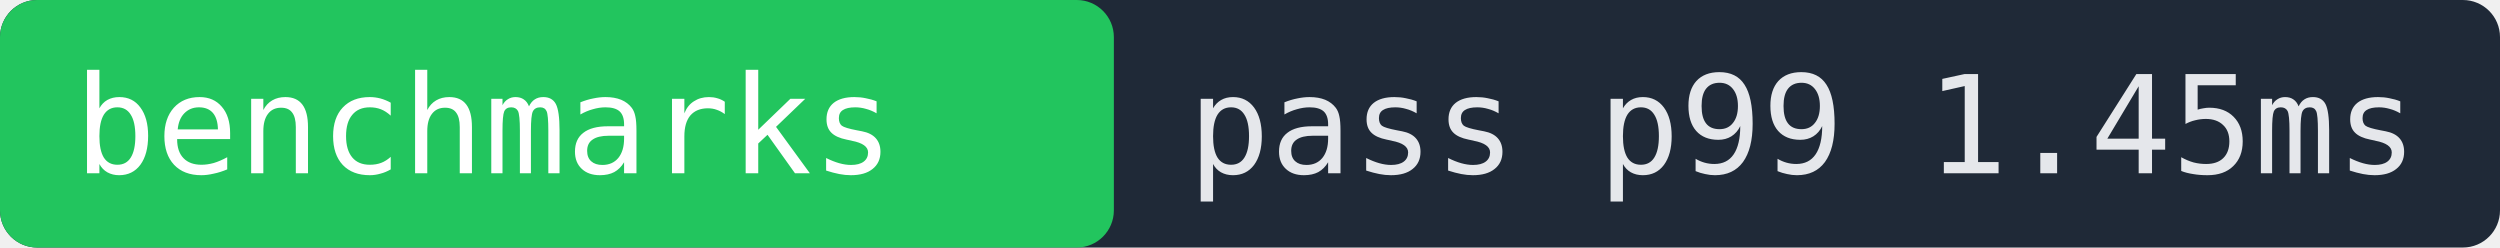
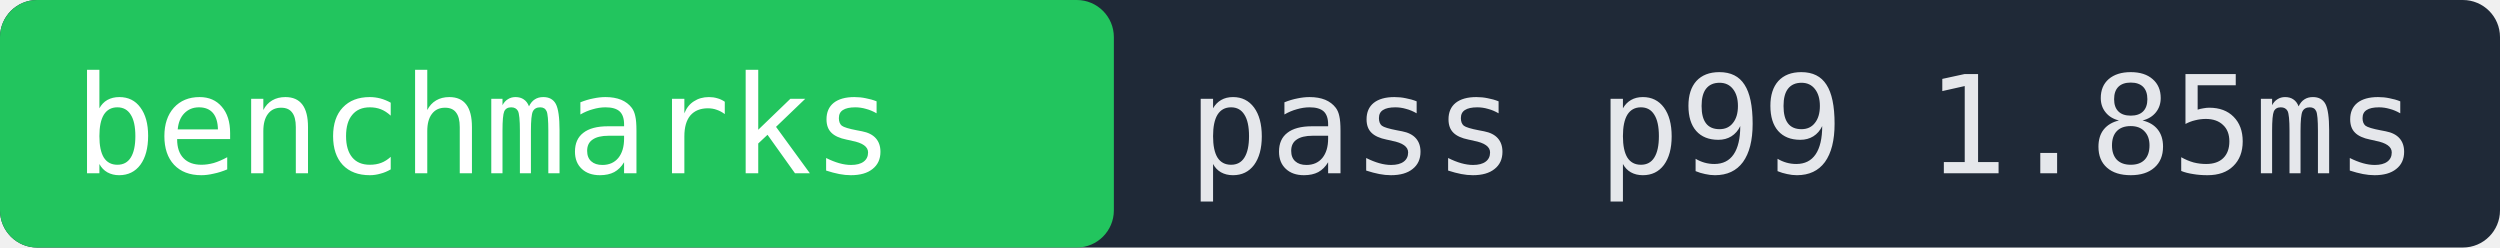
- <svg xmlns="http://www.w3.org/2000/svg" width="202" height="20" role="img" aria-label="benchmarks pass p99 1.45ms">
+ <svg xmlns="http://www.w3.org/2000/svg" width="202" height="20" role="img" aria-label="benchmarks pass p99 1.85ms">
  <rect width="202" height="20" fill="#1f2937" rx="3" />
  <rect x="0" width="90" height="20" fill="#22c55e" rx="3" />
  <text x="6" y="14" fill="#ffffff" font-family="monospace" font-size="11">benchmarks</text>
-   <text x="96" y="14" fill="#e5e7eb" font-family="monospace" font-size="11">pass p99 1.45ms</text>
+   <text x="96" y="14" fill="#e5e7eb" font-family="monospace" font-size="11">pass p99 1.85ms</text>
</svg>
